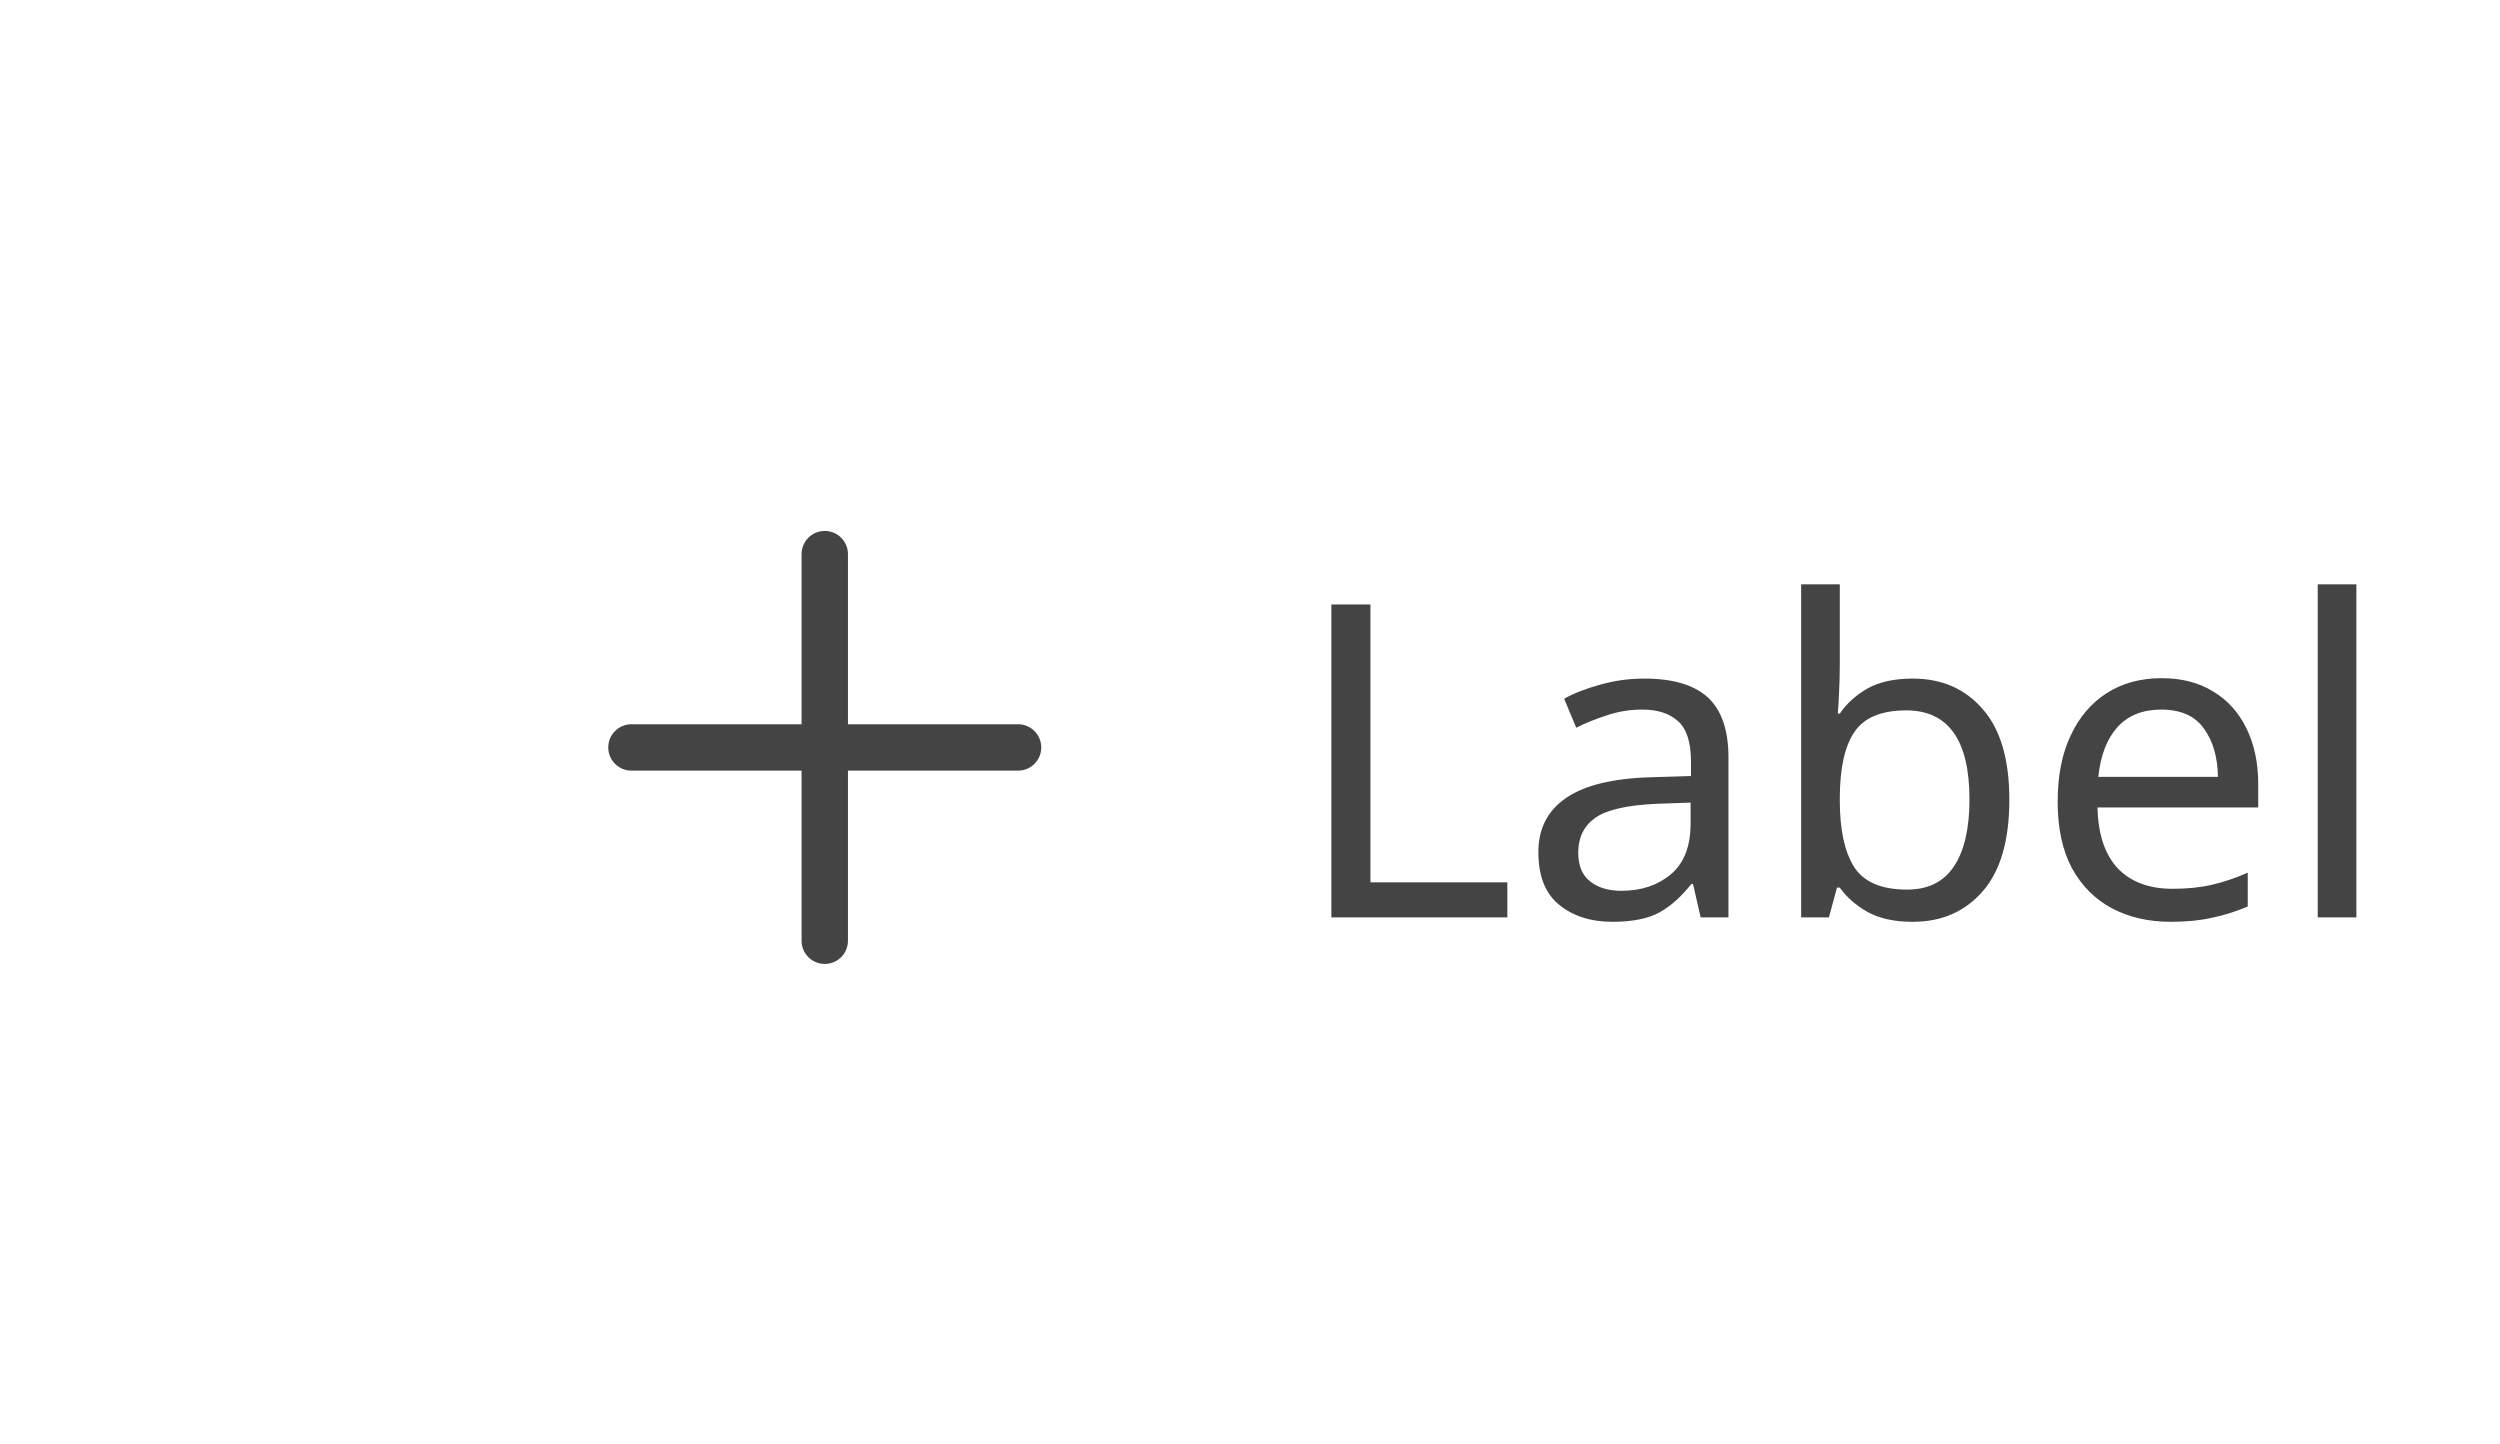
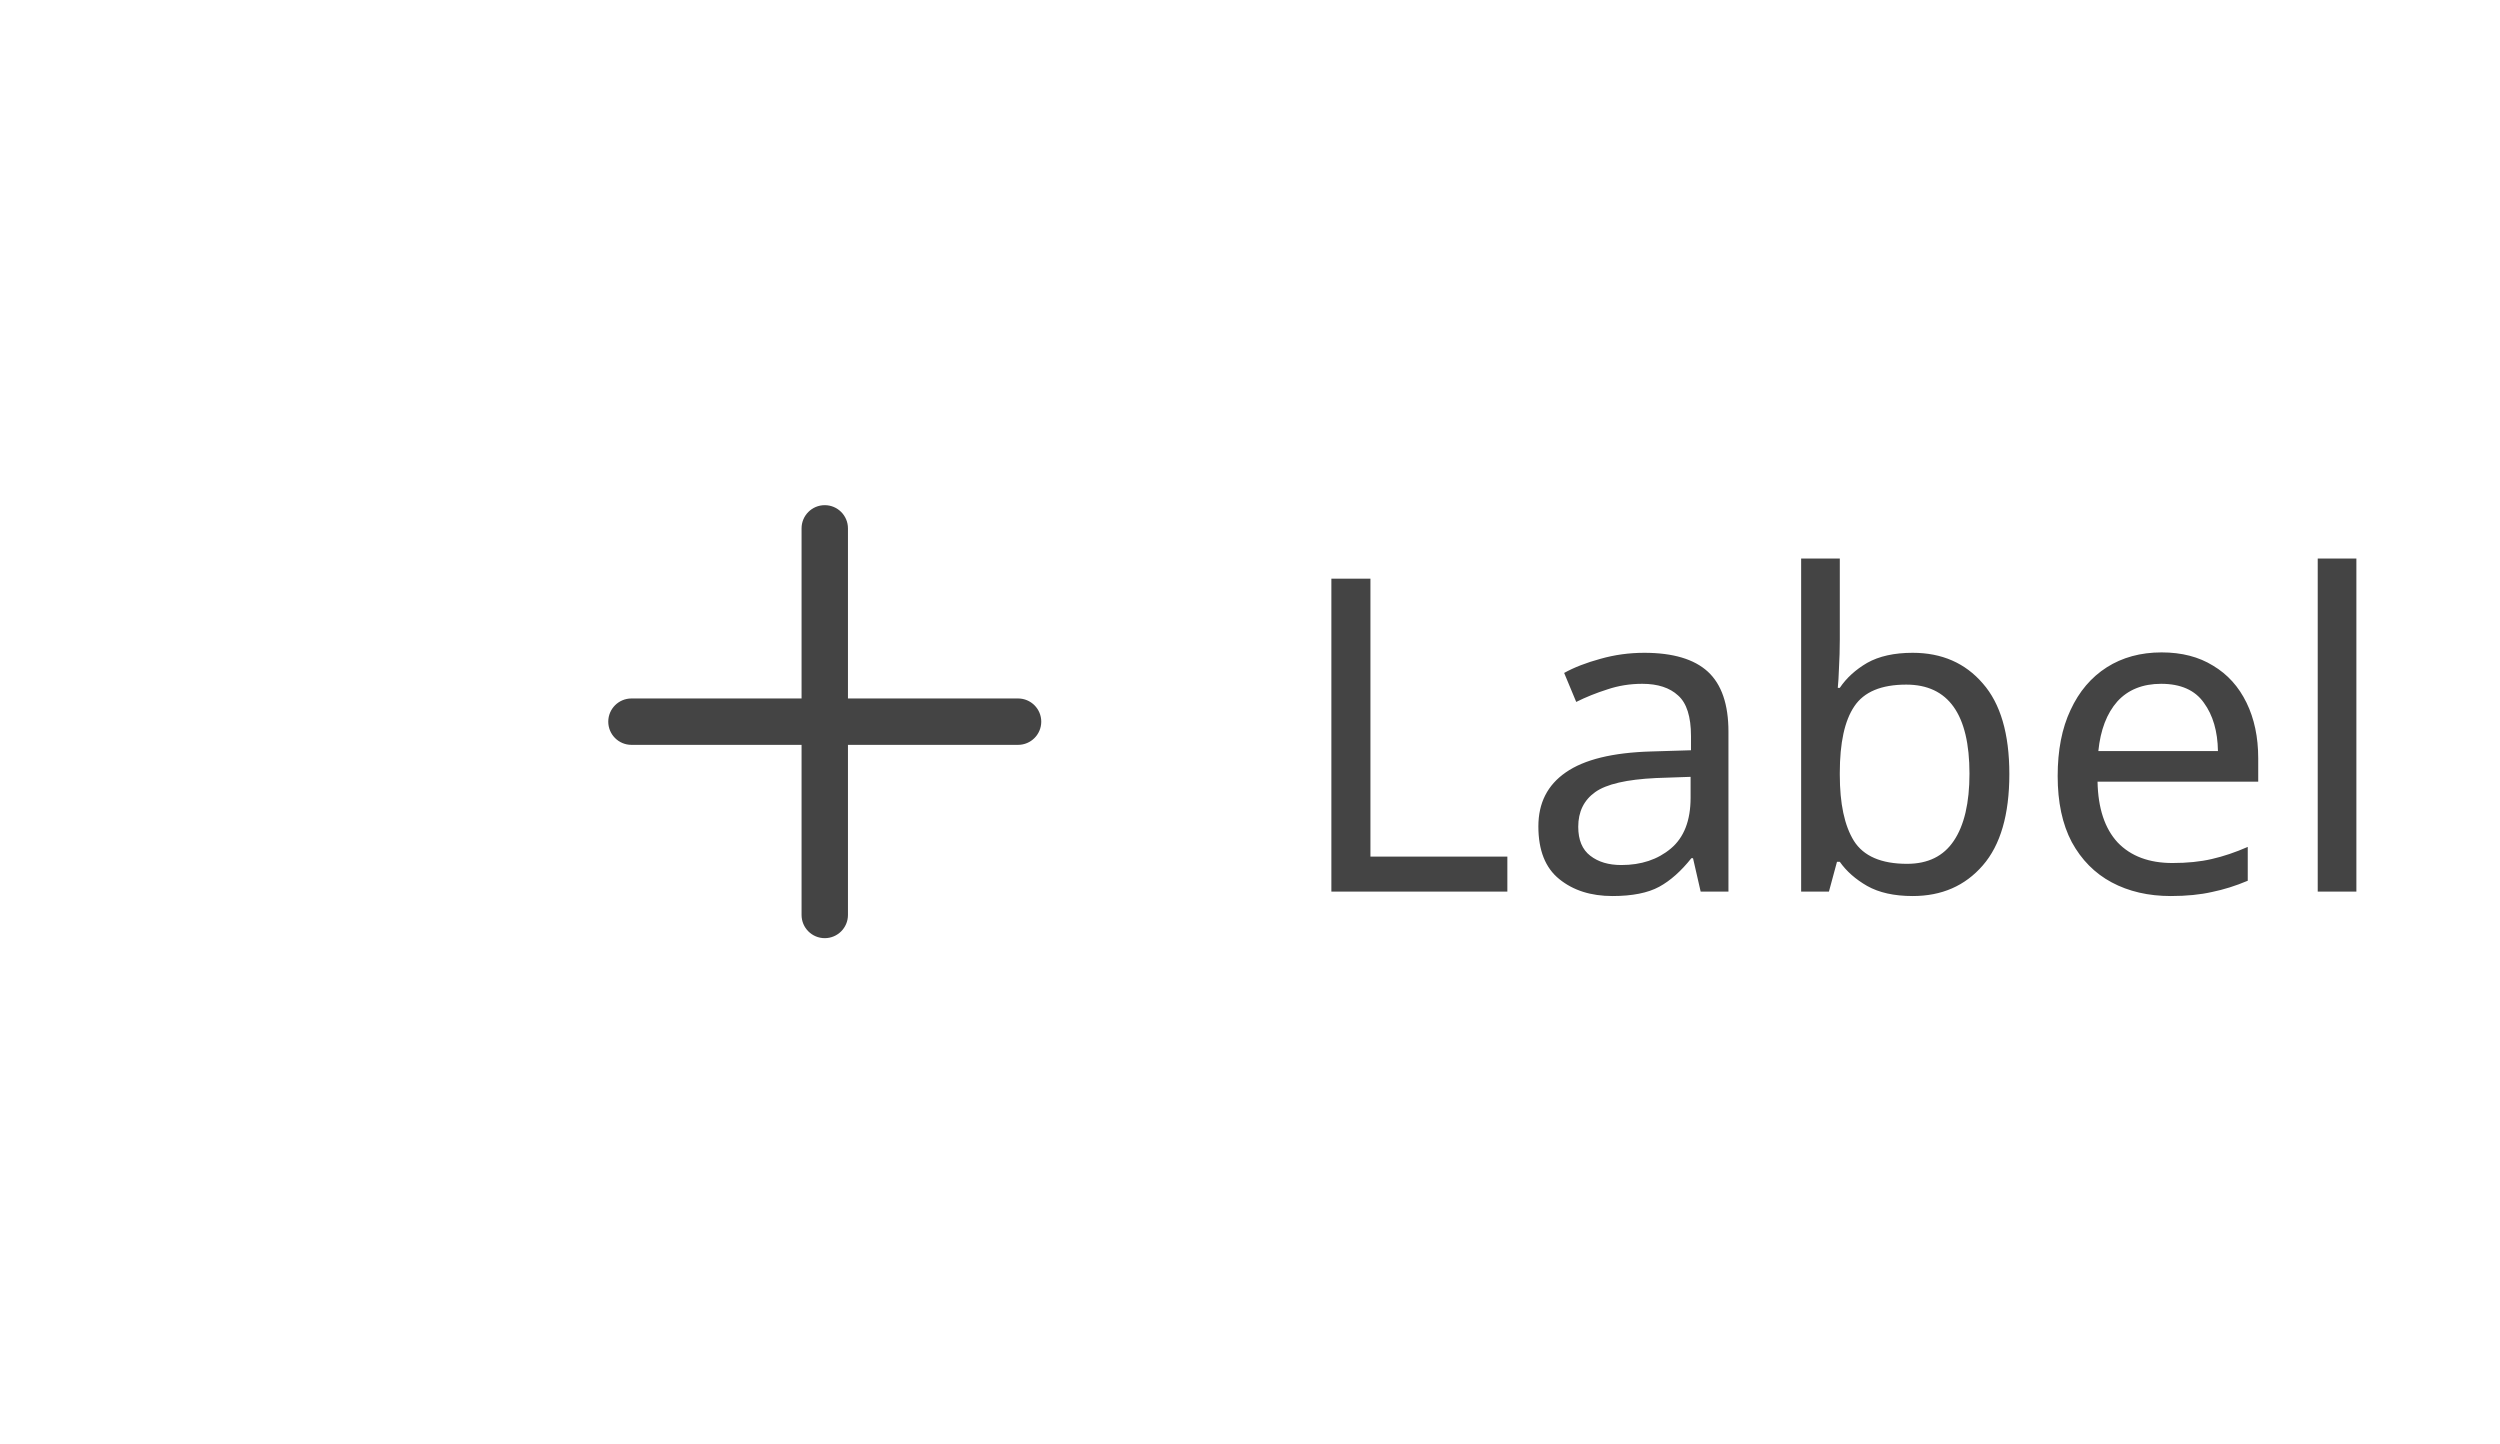
<svg xmlns="http://www.w3.org/2000/svg" width="96.998" height="56" viewBox="0 0 96.998 56">
  <rect data-part="container" data-tokens="paddingInlineStart=spacing-200" x="8" y="8" width="80.998" height="40" rx="0" fill="none" />
-   <rect data-part="tab-item" data-tokens="height=base-height-medium;cornerRadius=corner-radius-0" x="20" y="8" width="68.998" height="40" rx="0" fill="none" />
-   <rect data-part="row" data-tokens="paddingBlockStart=base-padding-vertical-medium;paddingBlockEnd=base-padding-vertical-medium;gap=base-gap-medium" x="20" y="10" width="68.998" height="38" rx="0" fill="none" />
+   <rect data-part="tab-item" data-tokens="cornerRadius=corner-radius-0" x="20" y="8" width="68.998" height="40" rx="0" fill="none" />
+   <rect data-part="row" data-tokens="height=component-height-100-mobile;gap=base-gap-medium" x="20" y="8" width="68.998" height="40" rx="0" fill="none" />
  <g data-part="icon" data-tokens="width=workflow-icon-medium;height=workflow-icon-medium;color=disabled-content-color">
-     <rect x="20" y="17" width="24" height="24" fill="none" />
-     <g transform="translate(20 17) scale(1.2)">
+     <rect x="20" y="16" width="24" height="24" fill="none" />
+     <g transform="translate(20 16) scale(1.2)">
      <path d="m16.25,9.25h-5.5V3.75c0-.414-.336-.75-.75-.75s-.75.336-.75.75v5.5H3.75c-.414,0-.75.336-.75.75s.336.75.75.75h5.5v5.5c0,.414.336.75.75.75s.75-.336.75-.75v-5.5h5.5c.414,0,.75-.336.75-.75s-.336-.75-.75-.75Z" fill="rgb(68, 68, 68)" />
    </g>
  </g>
-   <text data-part="label" data-tokens="color=disabled-content-color;fontSize=font-size-100;fontWeight=regular-font-weight;fontFamily=default-font-family;lineHeight=line-height-100" x="50" y="29" font-family="'Adobe Clean Spectrum VF', 'Adobe Clean Spectrum VF', adobe-clean-spectrum-vf, 'Adobe Clean', 'Source Sans 3', sans-serif" font-size="17" font-weight="400" dominant-baseline="central" fill="rgb(68, 68, 68)">Label</text>
+   <text data-part="label" data-tokens="color=disabled-content-color;fontSize=font-size-100;fontWeight=regular-font-weight;fontFamily=default-font-family;lineHeight=line-height-100" x="50" y="28" font-family="'Adobe Clean Spectrum VF', 'Adobe Clean Spectrum VF', adobe-clean-spectrum-vf, 'Adobe Clean', 'Source Sans 3', sans-serif" font-size="17" font-weight="400" dominant-baseline="central" fill="rgb(68, 68, 68)">Label</text>
  <rect data-part="selection-indicator" data-tokens="" x="20" y="48" width="68.998" height="0" rx="0" fill="none" />
</svg>
